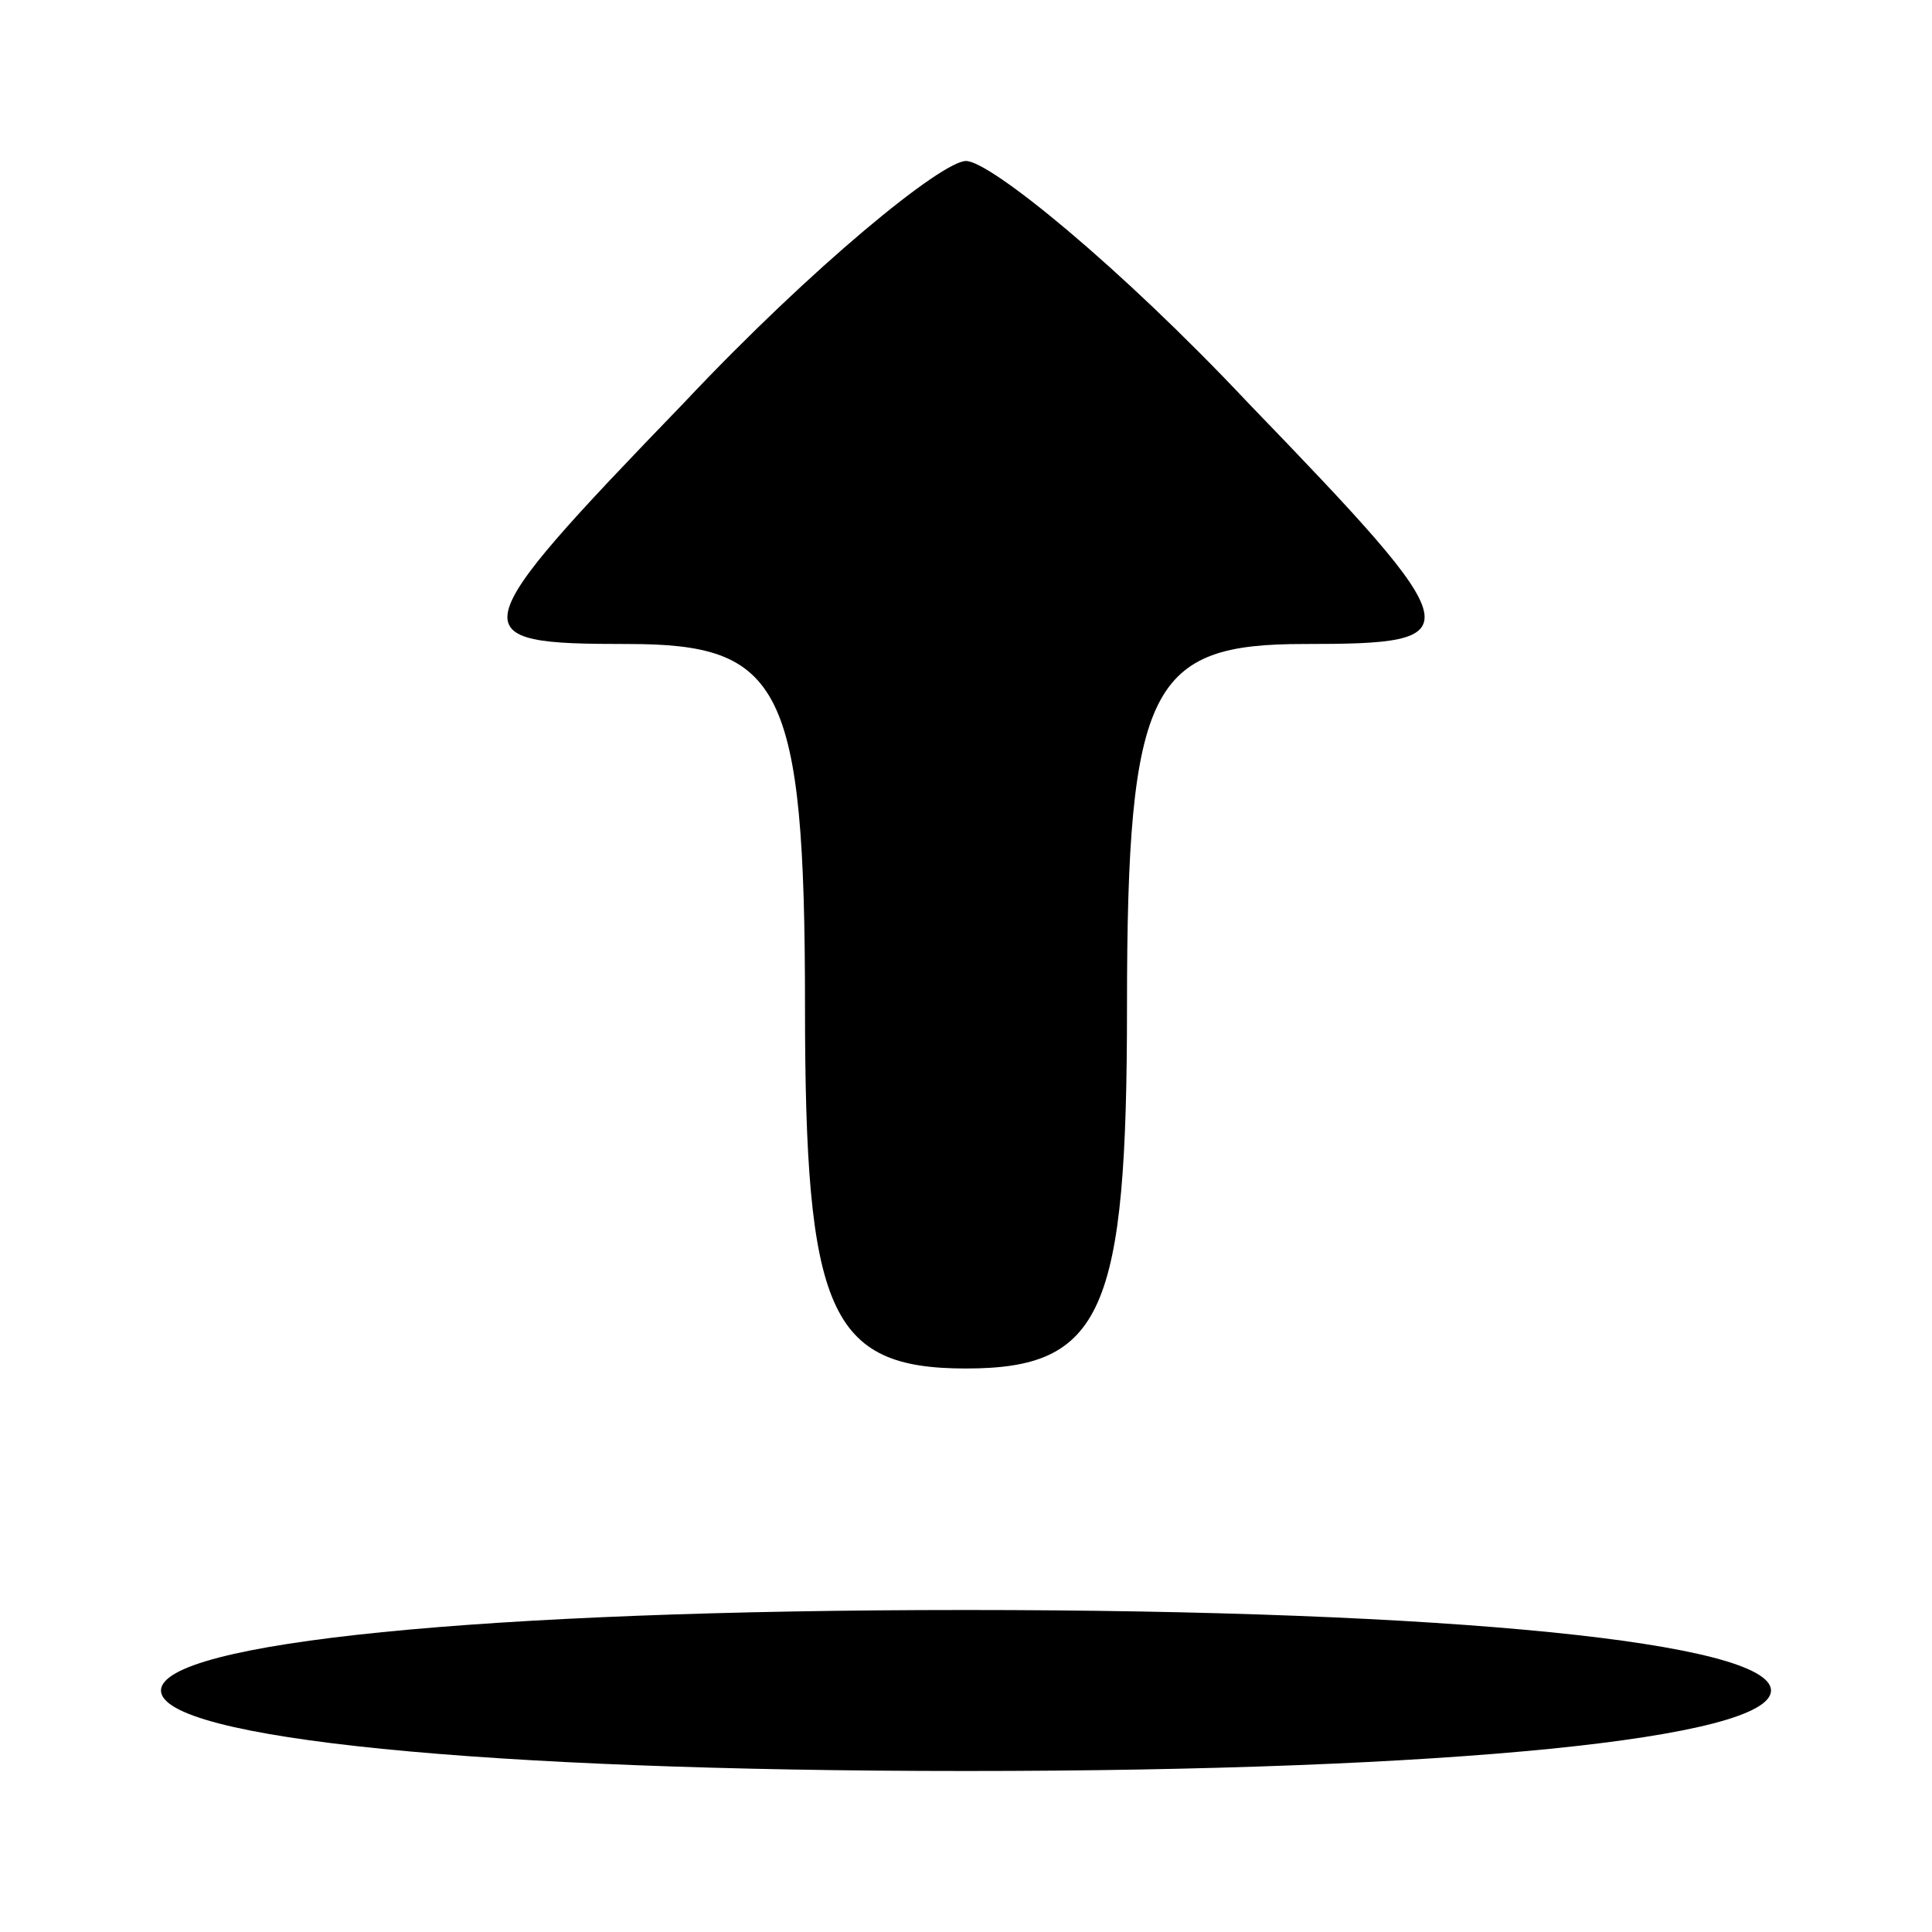
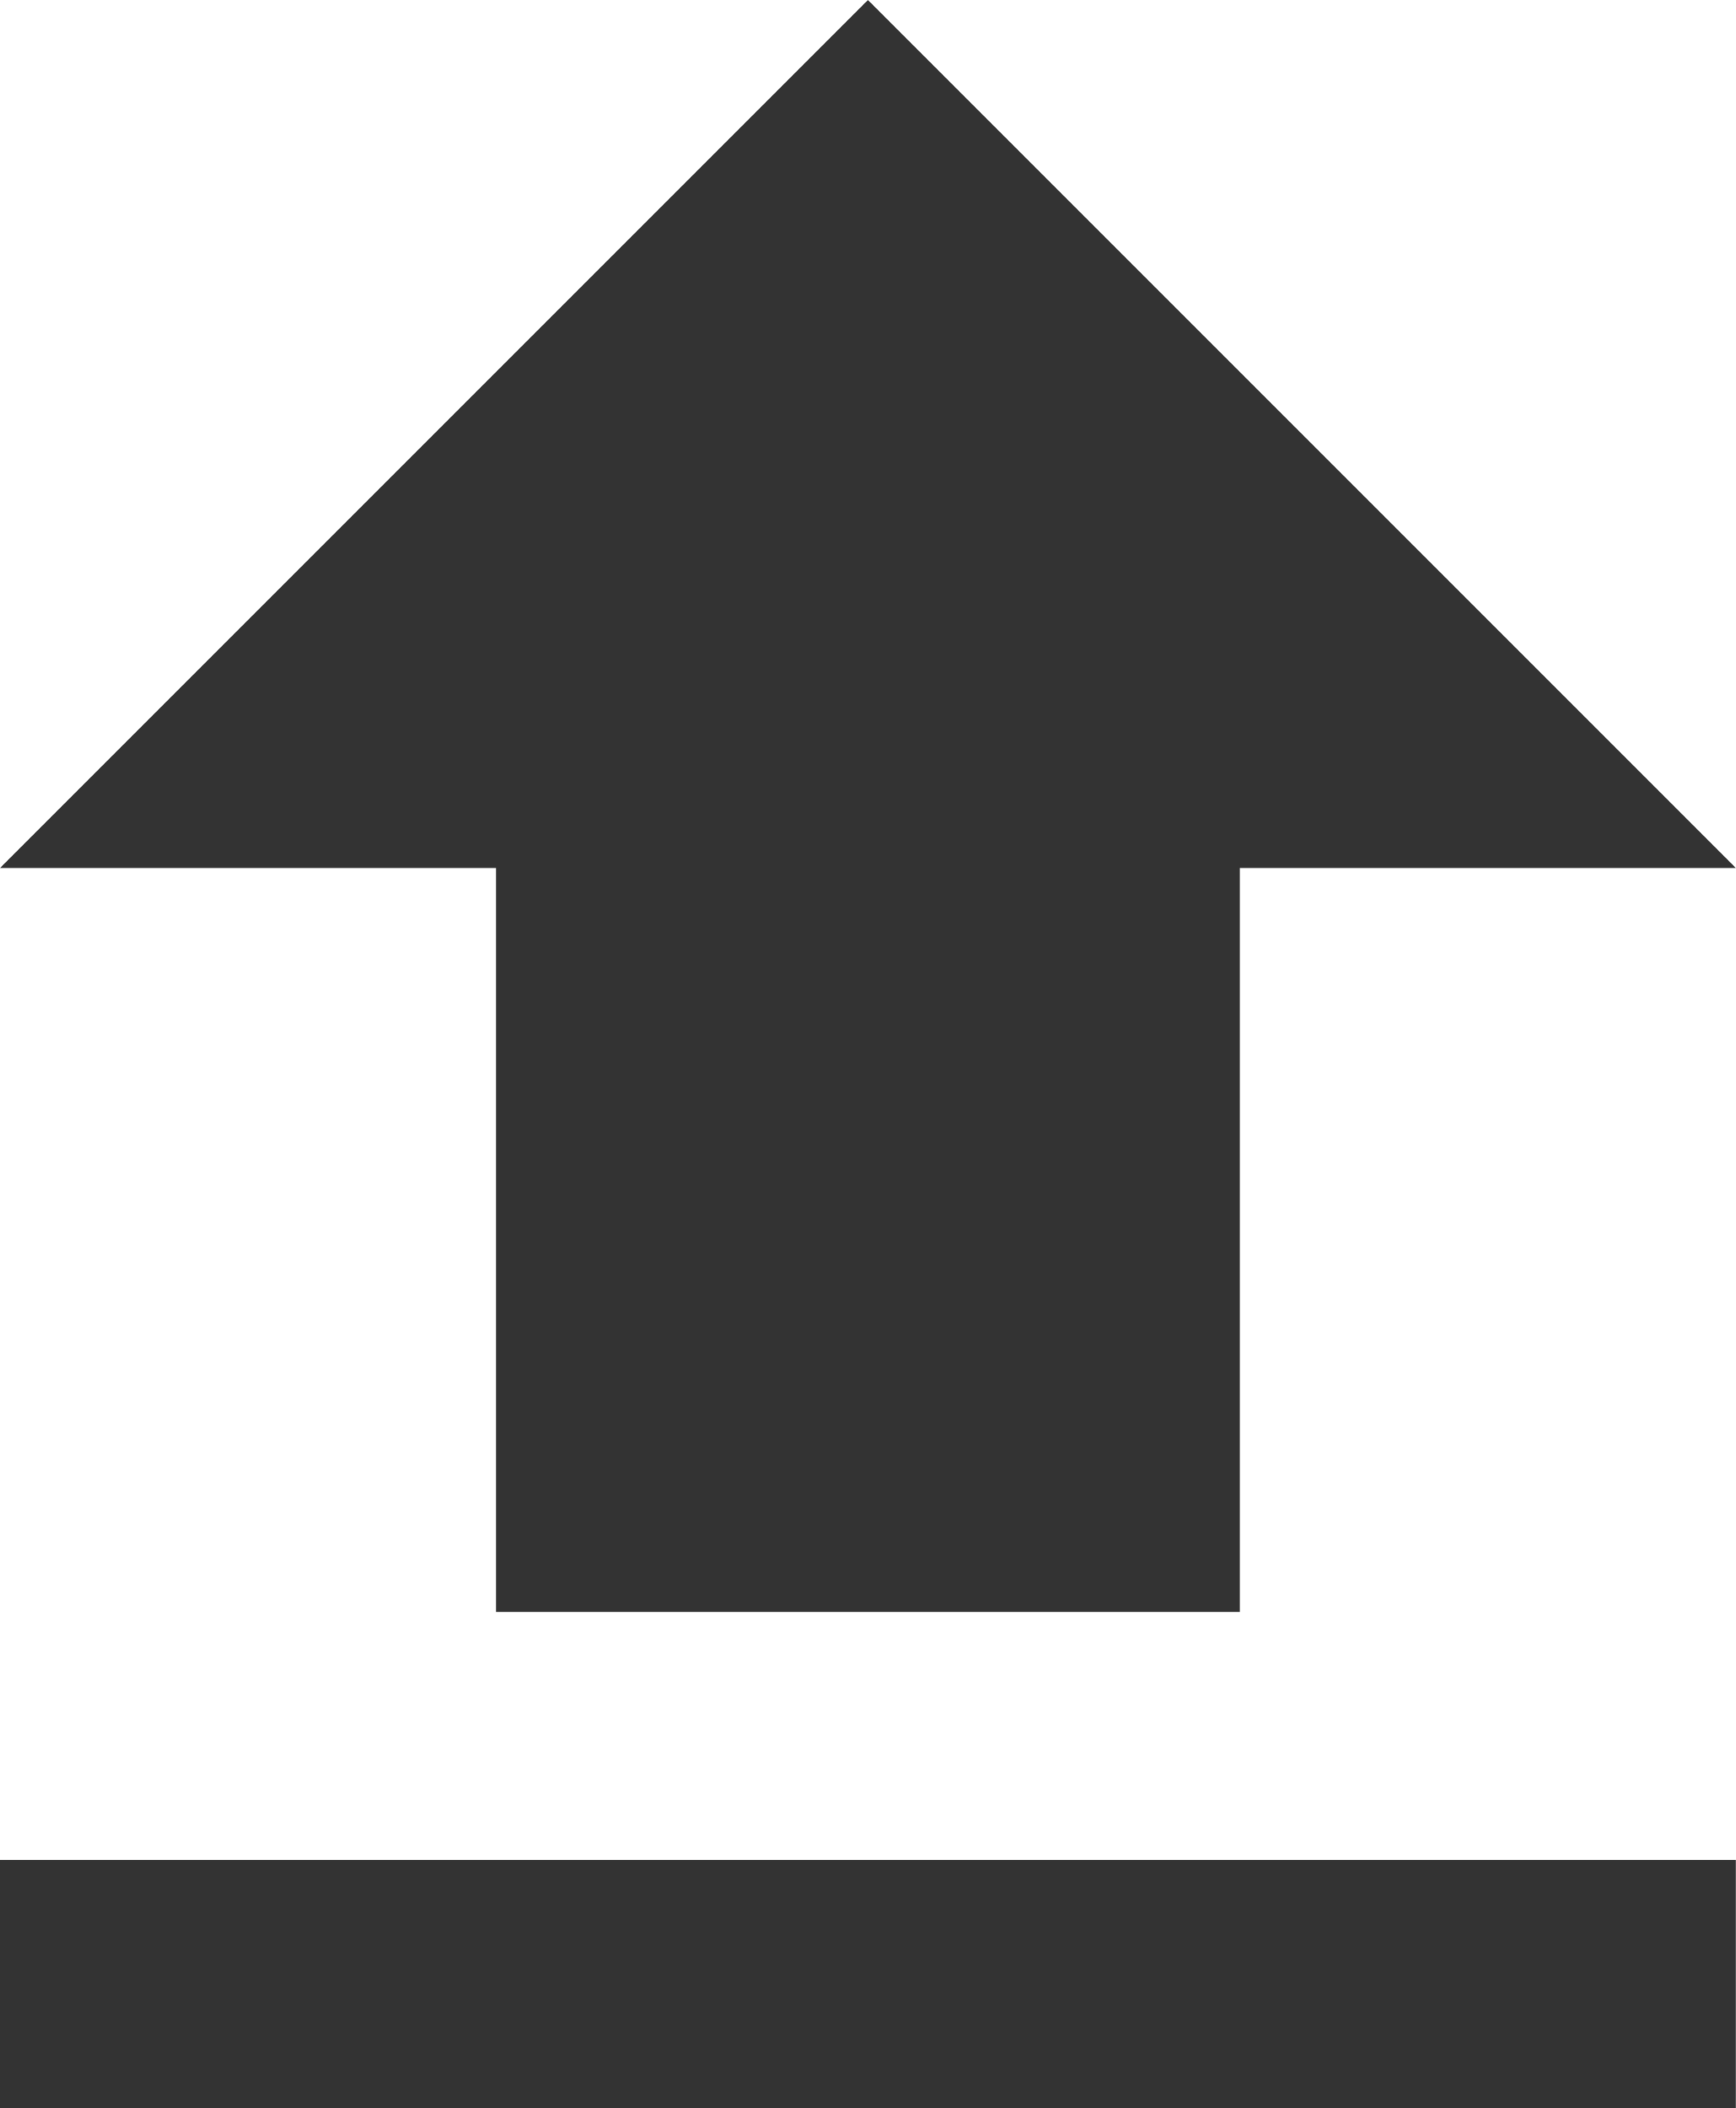
- <svg xmlns="http://www.w3.org/2000/svg" version="1.0" width="24pt" height="24pt" viewBox="0 0 24 24" preserveAspectRatio="xMidYMid meet">
-   <g transform="translate(0,24) scale(0.1,-0.1)" fill="#000000" stroke="none">
-     <path d="M85 190 c-28 -29 -28 -30 -7 -30 19 0 22 -5 22 -45 0 -38 3 -45 20 -45 17 0 20 7 20 45 0 40 3 45 22 45 21 0 21 1 -7 30 -16 17 -32 30 -35 30 -3 0 -19 -13 -35 -30z" />
-     <path d="M20 30 c0 -6 40 -10 100 -10 60 0 100 4 100 10 0 6 -40 10 -100 10 -60 0 -100 -4 -100 -10z" />
-   </g>
+ <svg xmlns="http://www.w3.org/2000/svg" width="14" height="17" viewBox="0 0 14 17" fill="none">
+   <path d="M4 13H10V7H14L7 0L0 7H4V13ZM0 15H14V17H0V15Z" fill="#333333" />
</svg>
